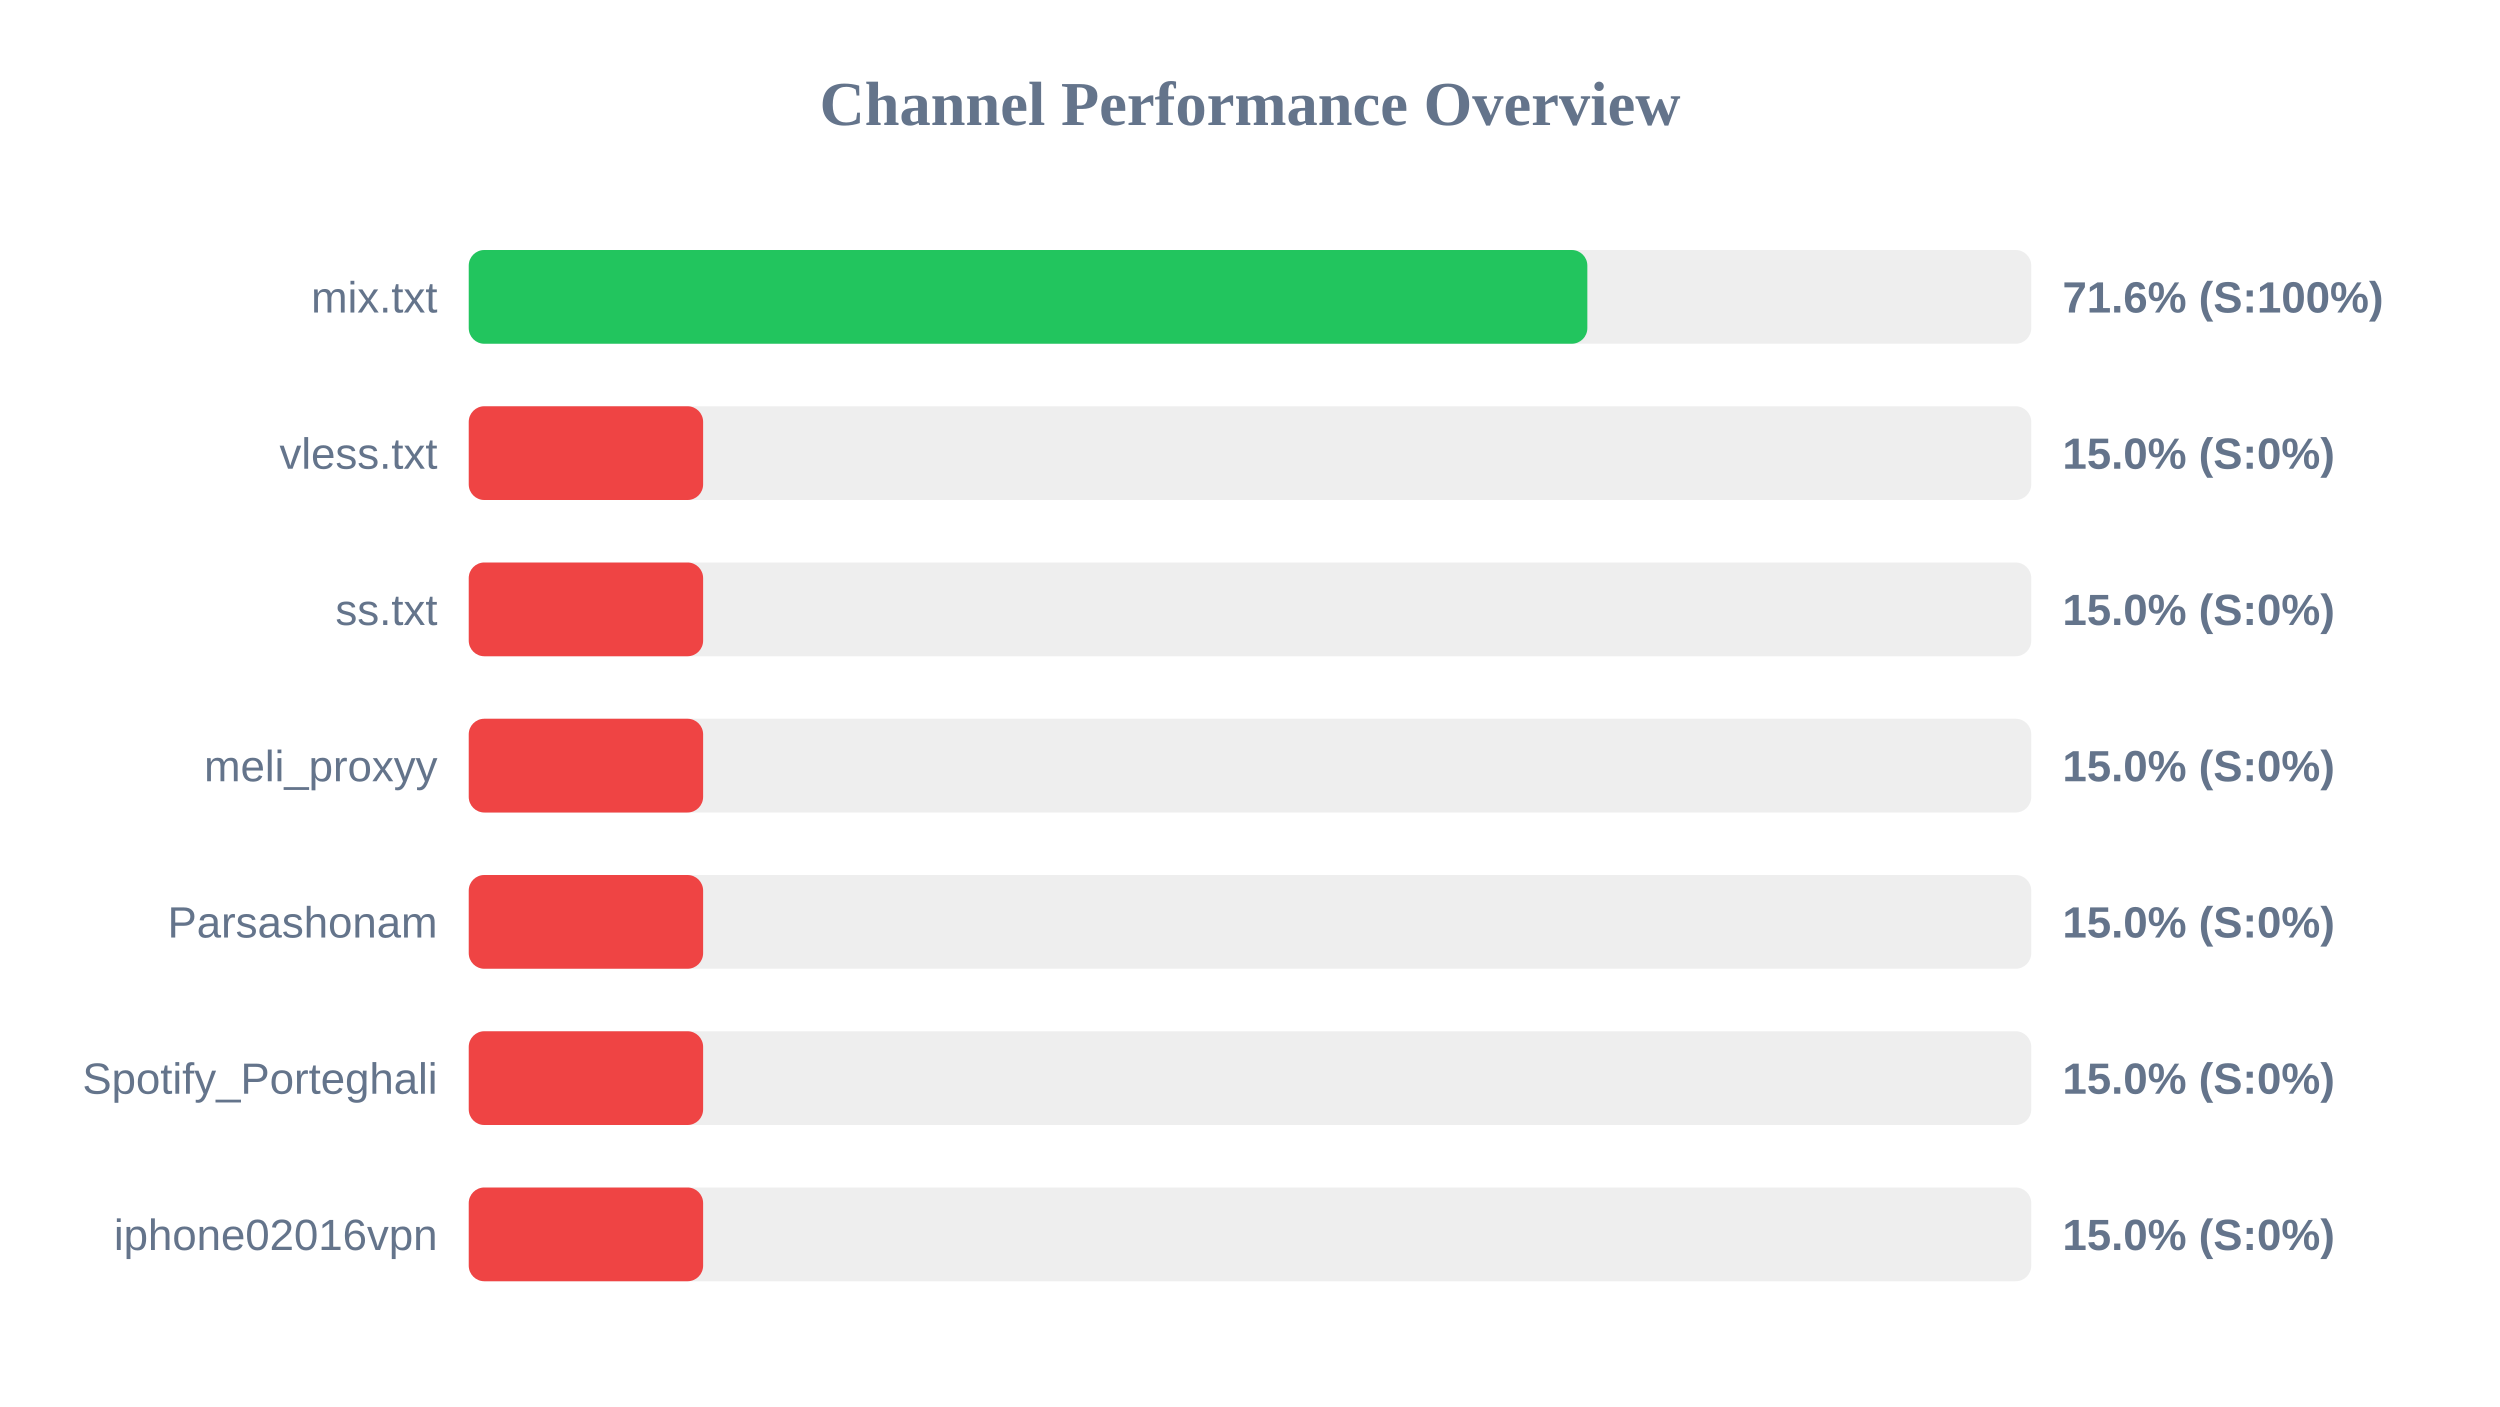
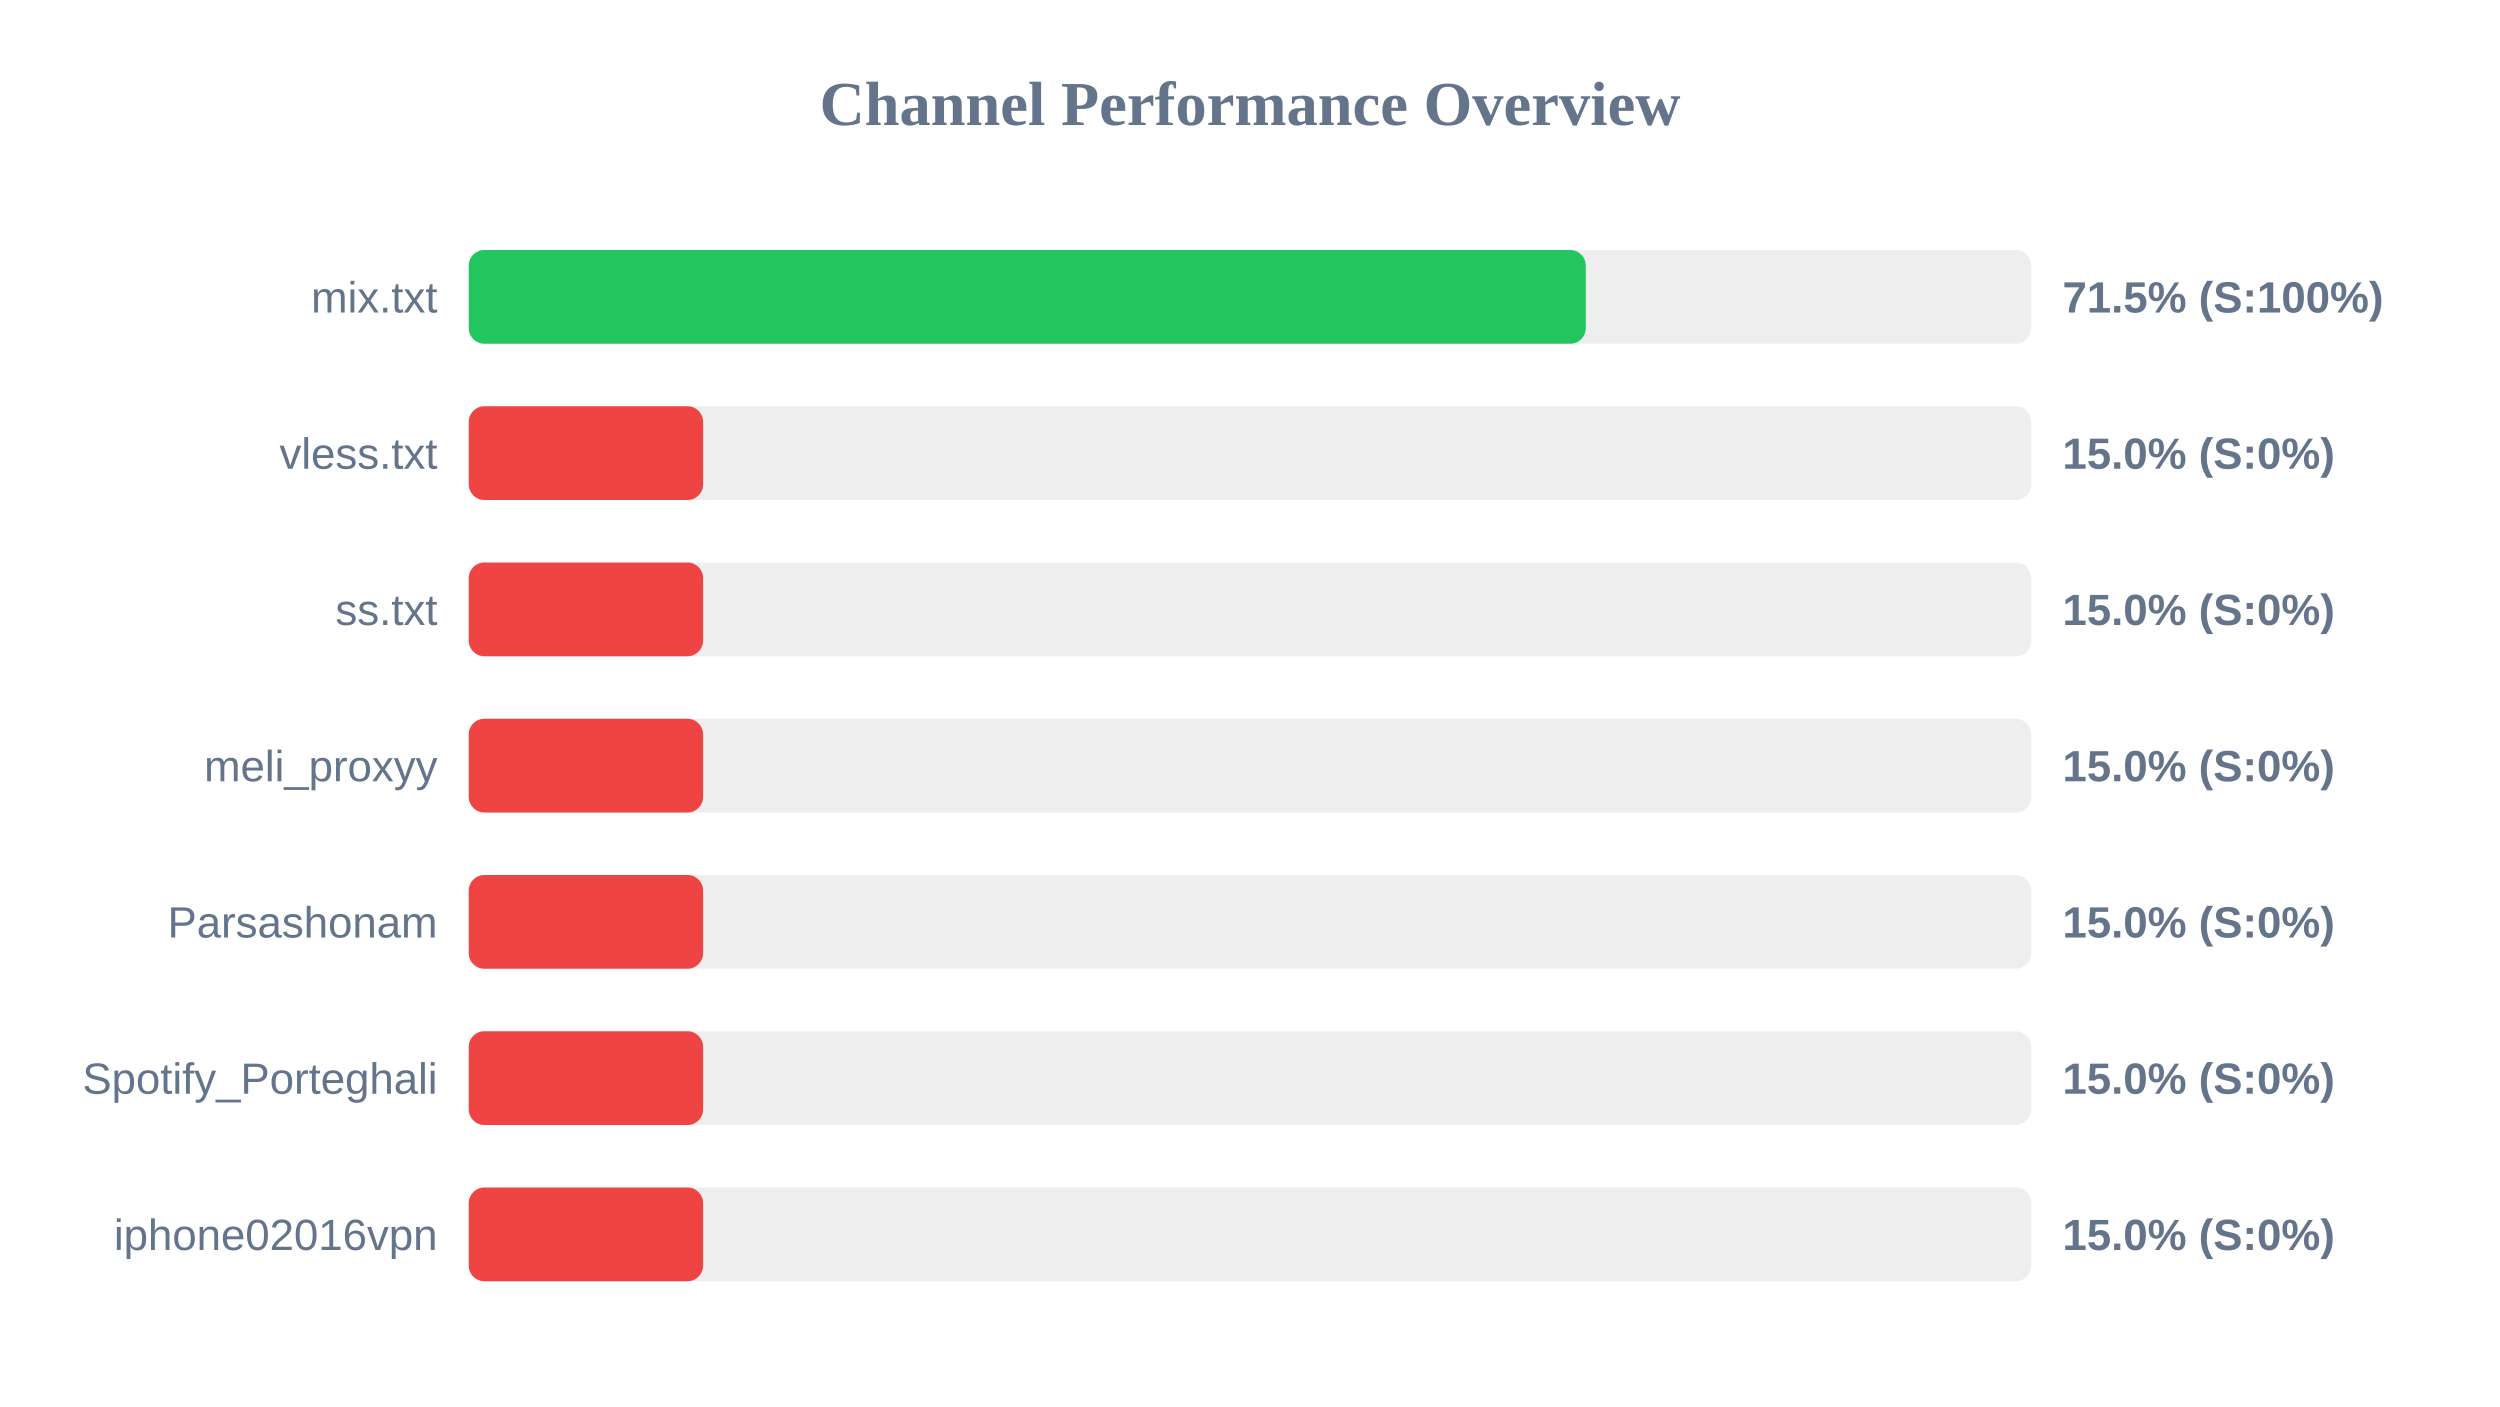
<svg xmlns="http://www.w3.org/2000/svg" width="800" height="450" version="1.1">
  <style>
        .row { font: 14px Arial; fill: #64748b; }
        .score { font: bold 14px Arial; fill: #64748b; }
    </style>
  <text x="400" y="40" text-anchor="middle" font-size="20px" font-weight="bold" fill="#64748b">Channel Performance Overview</text>
  <rect x="150" y="80" width="500" height="30" fill="#eee" rx="5" />
-   <rect x="150" y="80" width="357.95" height="30" fill="#22c55e" rx="5" />
+   <rect x="150" y="80" width="357.45" height="30" fill="#22c55e" rx="5" />
  <text x="140" y="100" text-anchor="end" class="row">mix.txt</text>
-   <text x="660" y="100" text-anchor="start" class="score">71.6% (S:100%)</text>
+   <text x="660" y="100" text-anchor="start" class="score">71.5% (S:100%)</text>
  <rect x="150" y="130" width="500" height="30" fill="#eee" rx="5" />
  <rect x="150" y="130" width="75.0" height="30" fill="#ef4444" rx="5" />
  <text x="140" y="150" text-anchor="end" class="row">vless.txt</text>
  <text x="660" y="150" text-anchor="start" class="score">15.0% (S:0%)</text>
  <rect x="150" y="180" width="500" height="30" fill="#eee" rx="5" />
  <rect x="150" y="180" width="75.0" height="30" fill="#ef4444" rx="5" />
  <text x="140" y="200" text-anchor="end" class="row">ss.txt</text>
  <text x="660" y="200" text-anchor="start" class="score">15.0% (S:0%)</text>
  <rect x="150" y="230" width="500" height="30" fill="#eee" rx="5" />
  <rect x="150" y="230" width="75.0" height="30" fill="#ef4444" rx="5" />
  <text x="140" y="250" text-anchor="end" class="row">meli_proxyy</text>
  <text x="660" y="250" text-anchor="start" class="score">15.0% (S:0%)</text>
  <rect x="150" y="280" width="500" height="30" fill="#eee" rx="5" />
  <rect x="150" y="280" width="75.0" height="30" fill="#ef4444" rx="5" />
  <text x="140" y="300" text-anchor="end" class="row">Parsashonam</text>
  <text x="660" y="300" text-anchor="start" class="score">15.0% (S:0%)</text>
  <rect x="150" y="330" width="500" height="30" fill="#eee" rx="5" />
  <rect x="150" y="330" width="75.0" height="30" fill="#ef4444" rx="5" />
  <text x="140" y="350" text-anchor="end" class="row">Spotify_Porteghali</text>
  <text x="660" y="350" text-anchor="start" class="score">15.0% (S:0%)</text>
  <rect x="150" y="380" width="500" height="30" fill="#eee" rx="5" />
  <rect x="150" y="380" width="75.0" height="30" fill="#ef4444" rx="5" />
  <text x="140" y="400" text-anchor="end" class="row">iphone02016vpn</text>
  <text x="660" y="400" text-anchor="start" class="score">15.0% (S:0%)</text>
</svg>
